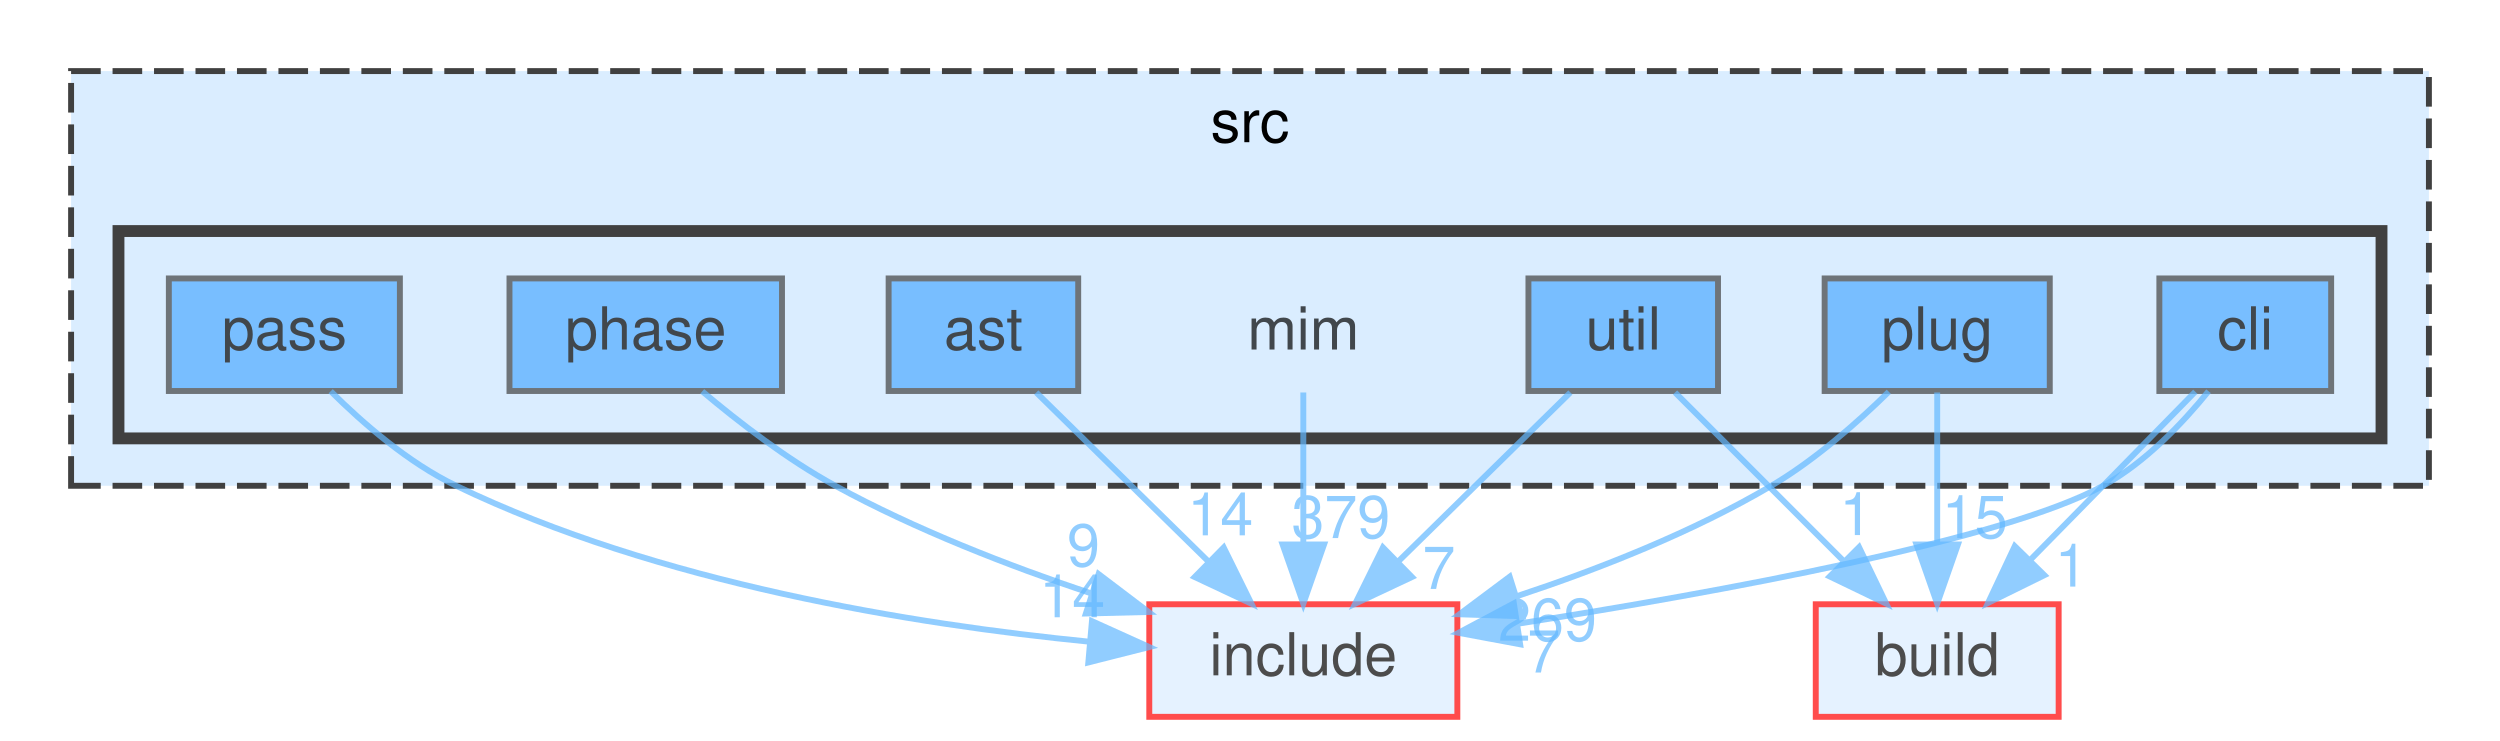
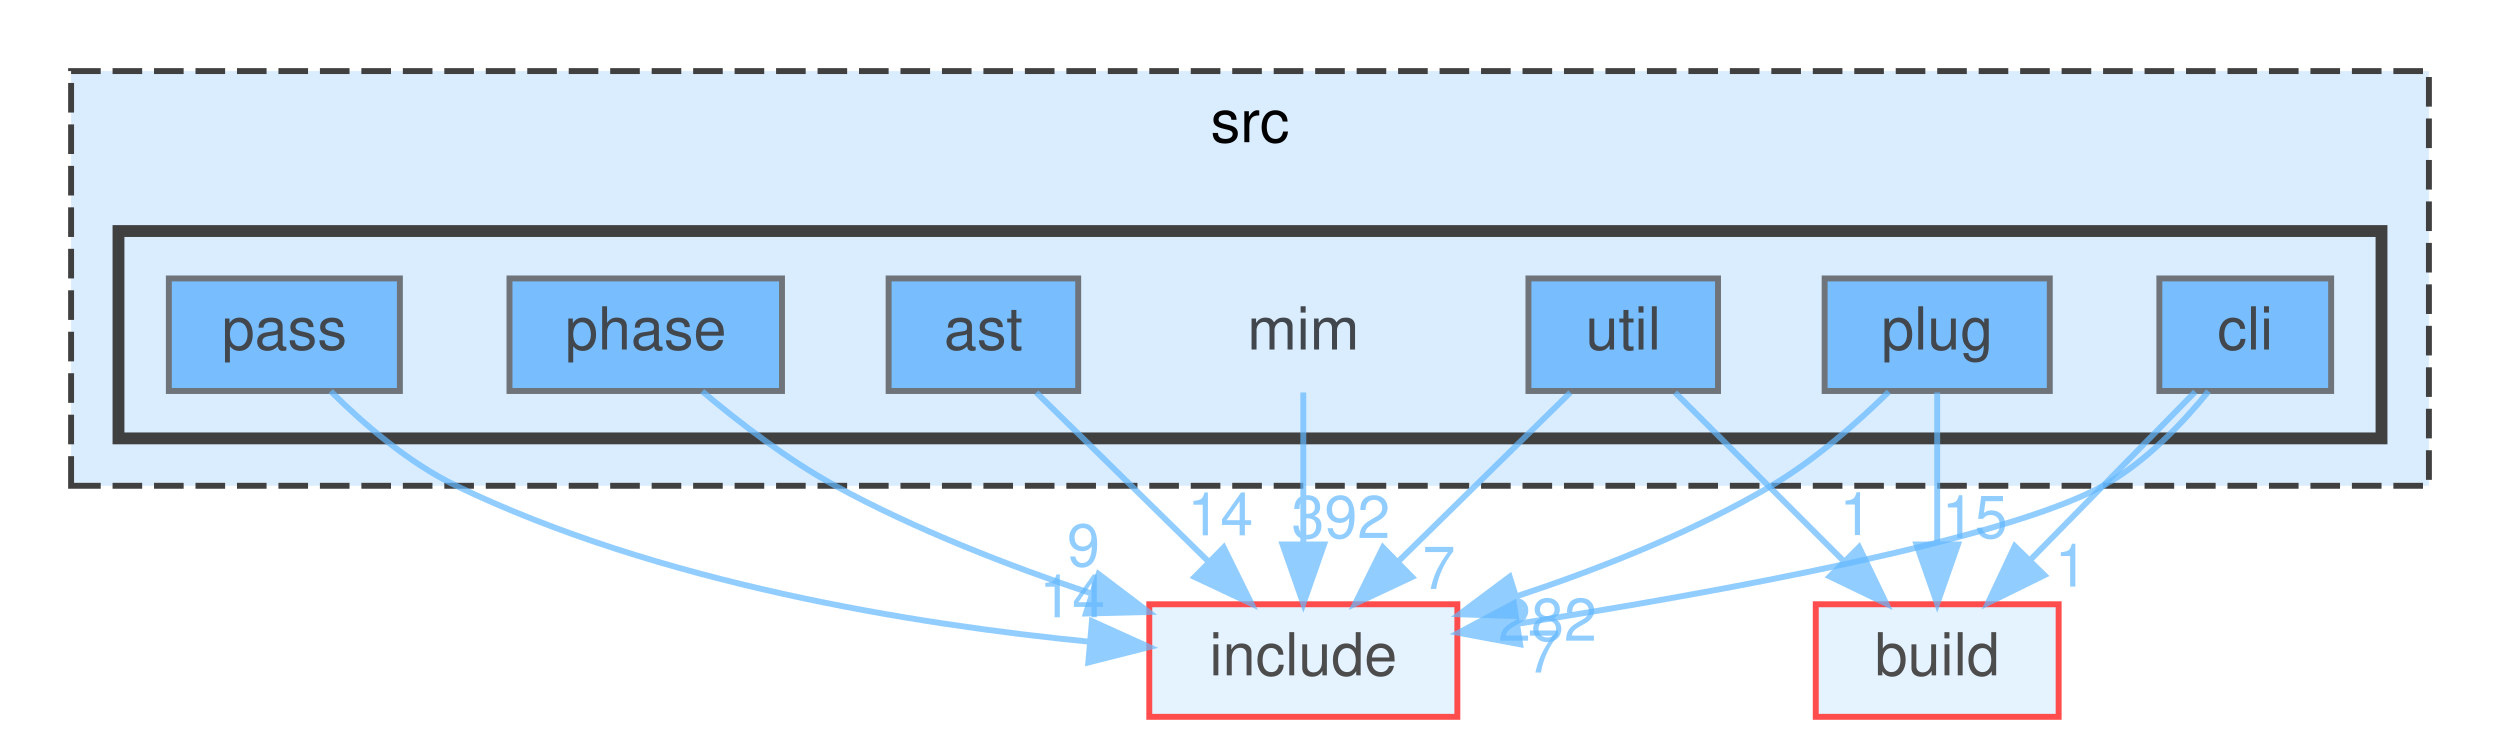
<svg xmlns="http://www.w3.org/2000/svg" xmlns:xlink="http://www.w3.org/1999/xlink" width="422pt" height="125pt" viewBox="0.00 0.00 422.00 125.00">
  <svg id="main" version="1.1" xml:space="preserve">
    <style type="text/css">
.node, .edge {opacity: 0.7;}
.node.selected, .edge.selected {opacity: 1;}
.edge:hover path { stroke: red; }
.edge:hover polygon { stroke: red; fill: red; }
</style>
    <svg id="graph" class="graph">
      <g id="graph0" class="graph" transform="scale(1 1) rotate(0) translate(4 121)">
        <g id="clust1" class="cluster">
          <g id="a_clust1">
            <a xlink:href="dir_68267d1309a1af8e8297ef4c3efbcdba.html" target="_top" xlink:title="src">
              <polygon fill="#daedff" stroke="#404040" stroke-dasharray="5,2" points="8,-39 8,-109 406,-109 406,-39 8,-39" />
              <text text-anchor="middle" x="207" y="-97" font-family="Helvetica,sans-Serif" font-size="10.00">src</text>
            </a>
          </g>
        </g>
        <g id="clust2" class="cluster">
          <g id="a_clust2">
            <a xlink:href="dir_3f6d0e947440f9d0b42426d30577ffdc.html" target="_top">
              <polygon fill="#daedff" stroke="#404040" stroke-width="2" points="16,-47 16,-82 398,-82 398,-47 16,-47" />
            </a>
          </g>
        </g>
        <g id="node1" class="node">
          <text text-anchor="middle" x="216" y="-62" font-family="Helvetica,sans-Serif" font-size="10.00">mim</text>
        </g>
        <g id="node9" class="node">
          <g id="a_node9">
            <a xlink:href="dir_d44c64559bbebec7f509842c48db8b23.html" target="_top" xlink:title="include">
              <polygon fill="#daedff" stroke="red" points="242,-19 190,-19 190,0 242,0 242,-19" />
              <text text-anchor="middle" x="216" y="-7" font-family="Helvetica,sans-Serif" font-size="10.00">include</text>
            </a>
          </g>
        </g>
        <g id="edge1" class="edge">
          <g id="a_edge1">
            <a xlink:href="dir_000051_000036.html" target="_top">
              <path fill="none" stroke="#63b8ff" d="M216,-54.75C216,-47.8 216,-37.85 216,-29.13" />
              <polygon fill="#63b8ff" stroke="#63b8ff" points="219.5,-29.09 216,-19.09 212.5,-29.09 219.5,-29.09" />
            </a>
          </g>
          <g id="a_edge1-headlabel">
-             <a xlink:href="dir_000051_000036.html" target="_top" xlink:title="379">
-               <text text-anchor="middle" x="222.34" y="-30.18" font-family="Helvetica,sans-Serif" font-size="10.00" fill="#63b8ff">379</text>
+             <a xlink:href="dir_000051_000036.html" target="_top" xlink:title="392">
+               <text text-anchor="middle" x="222.34" y="-30.18" font-family="Helvetica,sans-Serif" font-size="10.00" fill="#63b8ff">392</text>
            </a>
          </g>
        </g>
        <g id="node2" class="node">
          <g id="a_node2">
            <a xlink:href="dir_2ddc41045f35623bc177b300918cc2ff.html" target="_top" xlink:title="ast">
              <polygon fill="#4ea9ff" stroke="#404040" points="178,-74 146,-74 146,-55 178,-55 178,-74" />
              <text text-anchor="middle" x="162" y="-62" font-family="Helvetica,sans-Serif" font-size="10.00">ast</text>
            </a>
          </g>
        </g>
        <g id="edge2" class="edge">
          <g id="a_edge2">
            <a xlink:href="dir_000004_000036.html" target="_top">
              <path fill="none" stroke="#63b8ff" d="M170.92,-54.75C178.78,-47.03 190.43,-35.6 199.92,-26.28" />
              <polygon fill="#63b8ff" stroke="#63b8ff" points="202.56,-28.59 207.25,-19.09 197.66,-23.6 202.56,-28.59" />
            </a>
          </g>
          <g id="a_edge2-headlabel">
            <a xlink:href="dir_000004_000036.html" target="_top" xlink:title="14">
              <text text-anchor="middle" x="201.99" y="-30.64" font-family="Helvetica,sans-Serif" font-size="10.00" fill="#63b8ff">14</text>
            </a>
          </g>
        </g>
        <g id="node3" class="node">
          <g id="a_node3">
            <a xlink:href="dir_78d50f5e9392a83b0326955836e457eb.html" target="_top" xlink:title="cli">
              <polygon fill="#4ea9ff" stroke="#404040" points="389.5,-74 360.5,-74 360.5,-55 389.5,-55 389.5,-74" />
              <text text-anchor="middle" x="375" y="-62" font-family="Helvetica,sans-Serif" font-size="10.00">cli</text>
            </a>
          </g>
        </g>
        <g id="node8" class="node">
          <g id="a_node8">
            <a xlink:href="dir_4fef79e7177ba769987a8da36c892c5f.html" target="_top" xlink:title="build">
              <polygon fill="#daedff" stroke="red" points="343.5,-19 302.5,-19 302.5,0 343.5,0 343.5,-19" />
              <text text-anchor="middle" x="323" y="-7" font-family="Helvetica,sans-Serif" font-size="10.00">build</text>
            </a>
          </g>
        </g>
        <g id="edge3" class="edge">
          <g id="a_edge3">
            <a xlink:href="dir_000013_000012.html" target="_top">
              <path fill="none" stroke="#63b8ff" d="M366.56,-54.88C361.96,-50.18 356.17,-44.27 351,-39 347.03,-34.96 342.75,-30.59 338.75,-26.53" />
              <polygon fill="#63b8ff" stroke="#63b8ff" points="341.09,-23.91 331.58,-19.23 336.09,-28.81 341.09,-23.91" />
            </a>
          </g>
          <g id="a_edge3-headlabel">
            <a xlink:href="dir_000013_000012.html" target="_top" xlink:title="1">
              <text text-anchor="middle" x="345.63" y="-21.98" font-family="Helvetica,sans-Serif" font-size="10.00" fill="#63b8ff">1</text>
            </a>
          </g>
        </g>
        <g id="edge4" class="edge">
          <g id="a_edge4">
            <a xlink:href="dir_000013_000036.html" target="_top">
              <path fill="none" stroke="#63b8ff" d="M368.8,-54.96C364.43,-49.57 358.1,-42.9 351,-39 334.3,-29.84 286.24,-21.06 252.24,-15.72" />
              <polygon fill="#63b8ff" stroke="#63b8ff" points="252.6,-12.24 242.19,-14.18 251.54,-19.16 252.6,-12.24" />
            </a>
          </g>
          <g id="a_edge4-headlabel">
            <a xlink:href="dir_000013_000036.html" target="_top" xlink:title="7">
              <text text-anchor="middle" x="256.58" y="-7.48" font-family="Helvetica,sans-Serif" font-size="10.00" fill="#63b8ff">7</text>
            </a>
          </g>
        </g>
        <g id="node4" class="node">
          <g id="a_node4">
            <a xlink:href="dir_42f0c2cf79570de0b647c74f0c8a88ee.html" target="_top" xlink:title="pass">
              <polygon fill="#4ea9ff" stroke="#404040" points="63.5,-74 24.5,-74 24.5,-55 63.5,-55 63.5,-74" />
              <text text-anchor="middle" x="44" y="-62" font-family="Helvetica,sans-Serif" font-size="10.00">pass</text>
            </a>
          </g>
        </g>
        <g id="edge5" class="edge">
          <g id="a_edge5">
            <a xlink:href="dir_000067_000036.html" target="_top">
              <path fill="none" stroke="#63b8ff" d="M51.82,-54.96C57.25,-49.56 64.93,-42.89 73,-39 107.07,-22.58 150.07,-15.62 179.98,-12.67" />
              <polygon fill="#63b8ff" stroke="#63b8ff" points="180.32,-16.15 189.98,-11.78 179.71,-9.18 180.32,-16.15" />
            </a>
          </g>
          <g id="a_edge5-headlabel">
            <a xlink:href="dir_000067_000036.html" target="_top" xlink:title="14">
              <text text-anchor="middle" x="176.99" y="-16.8" font-family="Helvetica,sans-Serif" font-size="10.00" fill="#63b8ff">14</text>
            </a>
          </g>
        </g>
        <g id="node5" class="node">
          <g id="a_node5">
            <a xlink:href="dir_4ad15e0004aa2fc2424d5bded02c9369.html" target="_top" xlink:title="phase">
              <polygon fill="#4ea9ff" stroke="#404040" points="128,-74 82,-74 82,-55 128,-55 128,-74" />
              <text text-anchor="middle" x="105" y="-62" font-family="Helvetica,sans-Serif" font-size="10.00">phase</text>
            </a>
          </g>
        </g>
        <g id="edge6" class="edge">
          <g id="a_edge6">
-             <a xlink:href="dir_000079_000036.html" target="_top">
+             <a xlink:href="dir_000080_000036.html" target="_top">
              <path fill="none" stroke="#63b8ff" d="M114.54,-54.94C120.64,-49.8 128.89,-43.43 137,-39 150.49,-31.63 166.26,-25.5 180.16,-20.84" />
              <polygon fill="#63b8ff" stroke="#63b8ff" points="181.44,-24.1 189.88,-17.7 179.29,-17.44 181.44,-24.1" />
            </a>
          </g>
          <g id="a_edge6-headlabel">
-             <a xlink:href="dir_000079_000036.html" target="_top" xlink:title="9">
+             <a xlink:href="dir_000080_000036.html" target="_top" xlink:title="9">
              <text text-anchor="middle" x="178.89" y="-25.41" font-family="Helvetica,sans-Serif" font-size="10.00" fill="#63b8ff">9</text>
            </a>
          </g>
        </g>
        <g id="node6" class="node">
          <g id="a_node6">
            <a xlink:href="dir_07110a8747d2517ee97007224f1d2994.html" target="_top" xlink:title="plug">
              <polygon fill="#4ea9ff" stroke="#404040" points="342,-74 304,-74 304,-55 342,-55 342,-74" />
              <text text-anchor="middle" x="323" y="-62" font-family="Helvetica,sans-Serif" font-size="10.00">plug</text>
            </a>
          </g>
        </g>
        <g id="edge7" class="edge">
          <g id="a_edge7">
-             <a xlink:href="dir_000088_000012.html" target="_top">
+             <a xlink:href="dir_000090_000012.html" target="_top">
              <path fill="none" stroke="#63b8ff" d="M323,-54.75C323,-47.8 323,-37.85 323,-29.13" />
              <polygon fill="#63b8ff" stroke="#63b8ff" points="326.5,-29.09 323,-19.09 319.5,-29.09 326.5,-29.09" />
            </a>
          </g>
          <g id="a_edge7-headlabel">
-             <a xlink:href="dir_000088_000012.html" target="_top" xlink:title="15">
+             <a xlink:href="dir_000090_000012.html" target="_top" xlink:title="15">
              <text text-anchor="middle" x="329.34" y="-30.18" font-family="Helvetica,sans-Serif" font-size="10.00" fill="#63b8ff">15</text>
            </a>
          </g>
        </g>
        <g id="edge8" class="edge">
          <g id="a_edge8">
-             <a xlink:href="dir_000088_000036.html" target="_top">
+             <a xlink:href="dir_000090_000036.html" target="_top">
              <path fill="none" stroke="#63b8ff" d="M314.83,-54.87C309.56,-49.71 302.35,-43.33 295,-39 281.76,-31.2 266.03,-24.99 252.1,-20.38" />
              <polygon fill="#63b8ff" stroke="#63b8ff" points="252.93,-16.97 242.34,-17.31 250.83,-23.65 252.93,-16.97" />
            </a>
          </g>
          <g id="a_edge8-headlabel">
-             <a xlink:href="dir_000088_000036.html" target="_top" xlink:title="269">
-               <text text-anchor="middle" x="257.21" y="-12.84" font-family="Helvetica,sans-Serif" font-size="10.00" fill="#63b8ff">269</text>
+             <a xlink:href="dir_000090_000036.html" target="_top" xlink:title="282">
+               <text text-anchor="middle" x="257.21" y="-12.84" font-family="Helvetica,sans-Serif" font-size="10.00" fill="#63b8ff">282</text>
            </a>
          </g>
        </g>
        <g id="node7" class="node">
          <g id="a_node7">
            <a xlink:href="dir_bed7118e4bacc0bd560da06fb11567a5.html" target="_top" xlink:title="util">
              <polygon fill="#4ea9ff" stroke="#404040" points="286,-74 254,-74 254,-55 286,-55 286,-74" />
              <text text-anchor="middle" x="270" y="-62" font-family="Helvetica,sans-Serif" font-size="10.00">util</text>
            </a>
          </g>
        </g>
        <g id="edge9" class="edge">
          <g id="a_edge9">
-             <a xlink:href="dir_000103_000012.html" target="_top">
+             <a xlink:href="dir_000105_000012.html" target="_top">
              <path fill="none" stroke="#63b8ff" d="M278.75,-54.75C286.47,-47.03 297.9,-35.6 307.22,-26.28" />
              <polygon fill="#63b8ff" stroke="#63b8ff" points="309.81,-28.64 314.41,-19.09 304.86,-23.69 309.81,-28.64" />
            </a>
          </g>
          <g id="a_edge9-headlabel">
-             <a xlink:href="dir_000103_000012.html" target="_top" xlink:title="1">
+             <a xlink:href="dir_000105_000012.html" target="_top" xlink:title="1">
              <text text-anchor="middle" x="309.28" y="-30.68" font-family="Helvetica,sans-Serif" font-size="10.00" fill="#63b8ff">1</text>
            </a>
          </g>
        </g>
        <g id="edge10" class="edge">
          <g id="a_edge10">
-             <a xlink:href="dir_000103_000036.html" target="_top">
+             <a xlink:href="dir_000105_000036.html" target="_top">
              <path fill="none" stroke="#63b8ff" d="M261.08,-54.75C253.22,-47.03 241.57,-35.6 232.08,-26.28" />
              <polygon fill="#63b8ff" stroke="#63b8ff" points="234.34,-23.6 224.75,-19.09 229.44,-28.59 234.34,-23.6" />
            </a>
          </g>
          <g id="a_edge10-headlabel">
-             <a xlink:href="dir_000103_000036.html" target="_top" xlink:title="7">
+             <a xlink:href="dir_000105_000036.html" target="_top" xlink:title="7">
              <text text-anchor="middle" x="238.89" y="-21.59" font-family="Helvetica,sans-Serif" font-size="10.00" fill="#63b8ff">7</text>
            </a>
          </g>
        </g>
      </g>
    </svg>
  </svg>
  <style type="text/css">

[data-mouse-over-selected='false'] { opacity: 0.7; }
[data-mouse-over-selected='true']  { opacity: 1.0; }

</style>
</svg>
